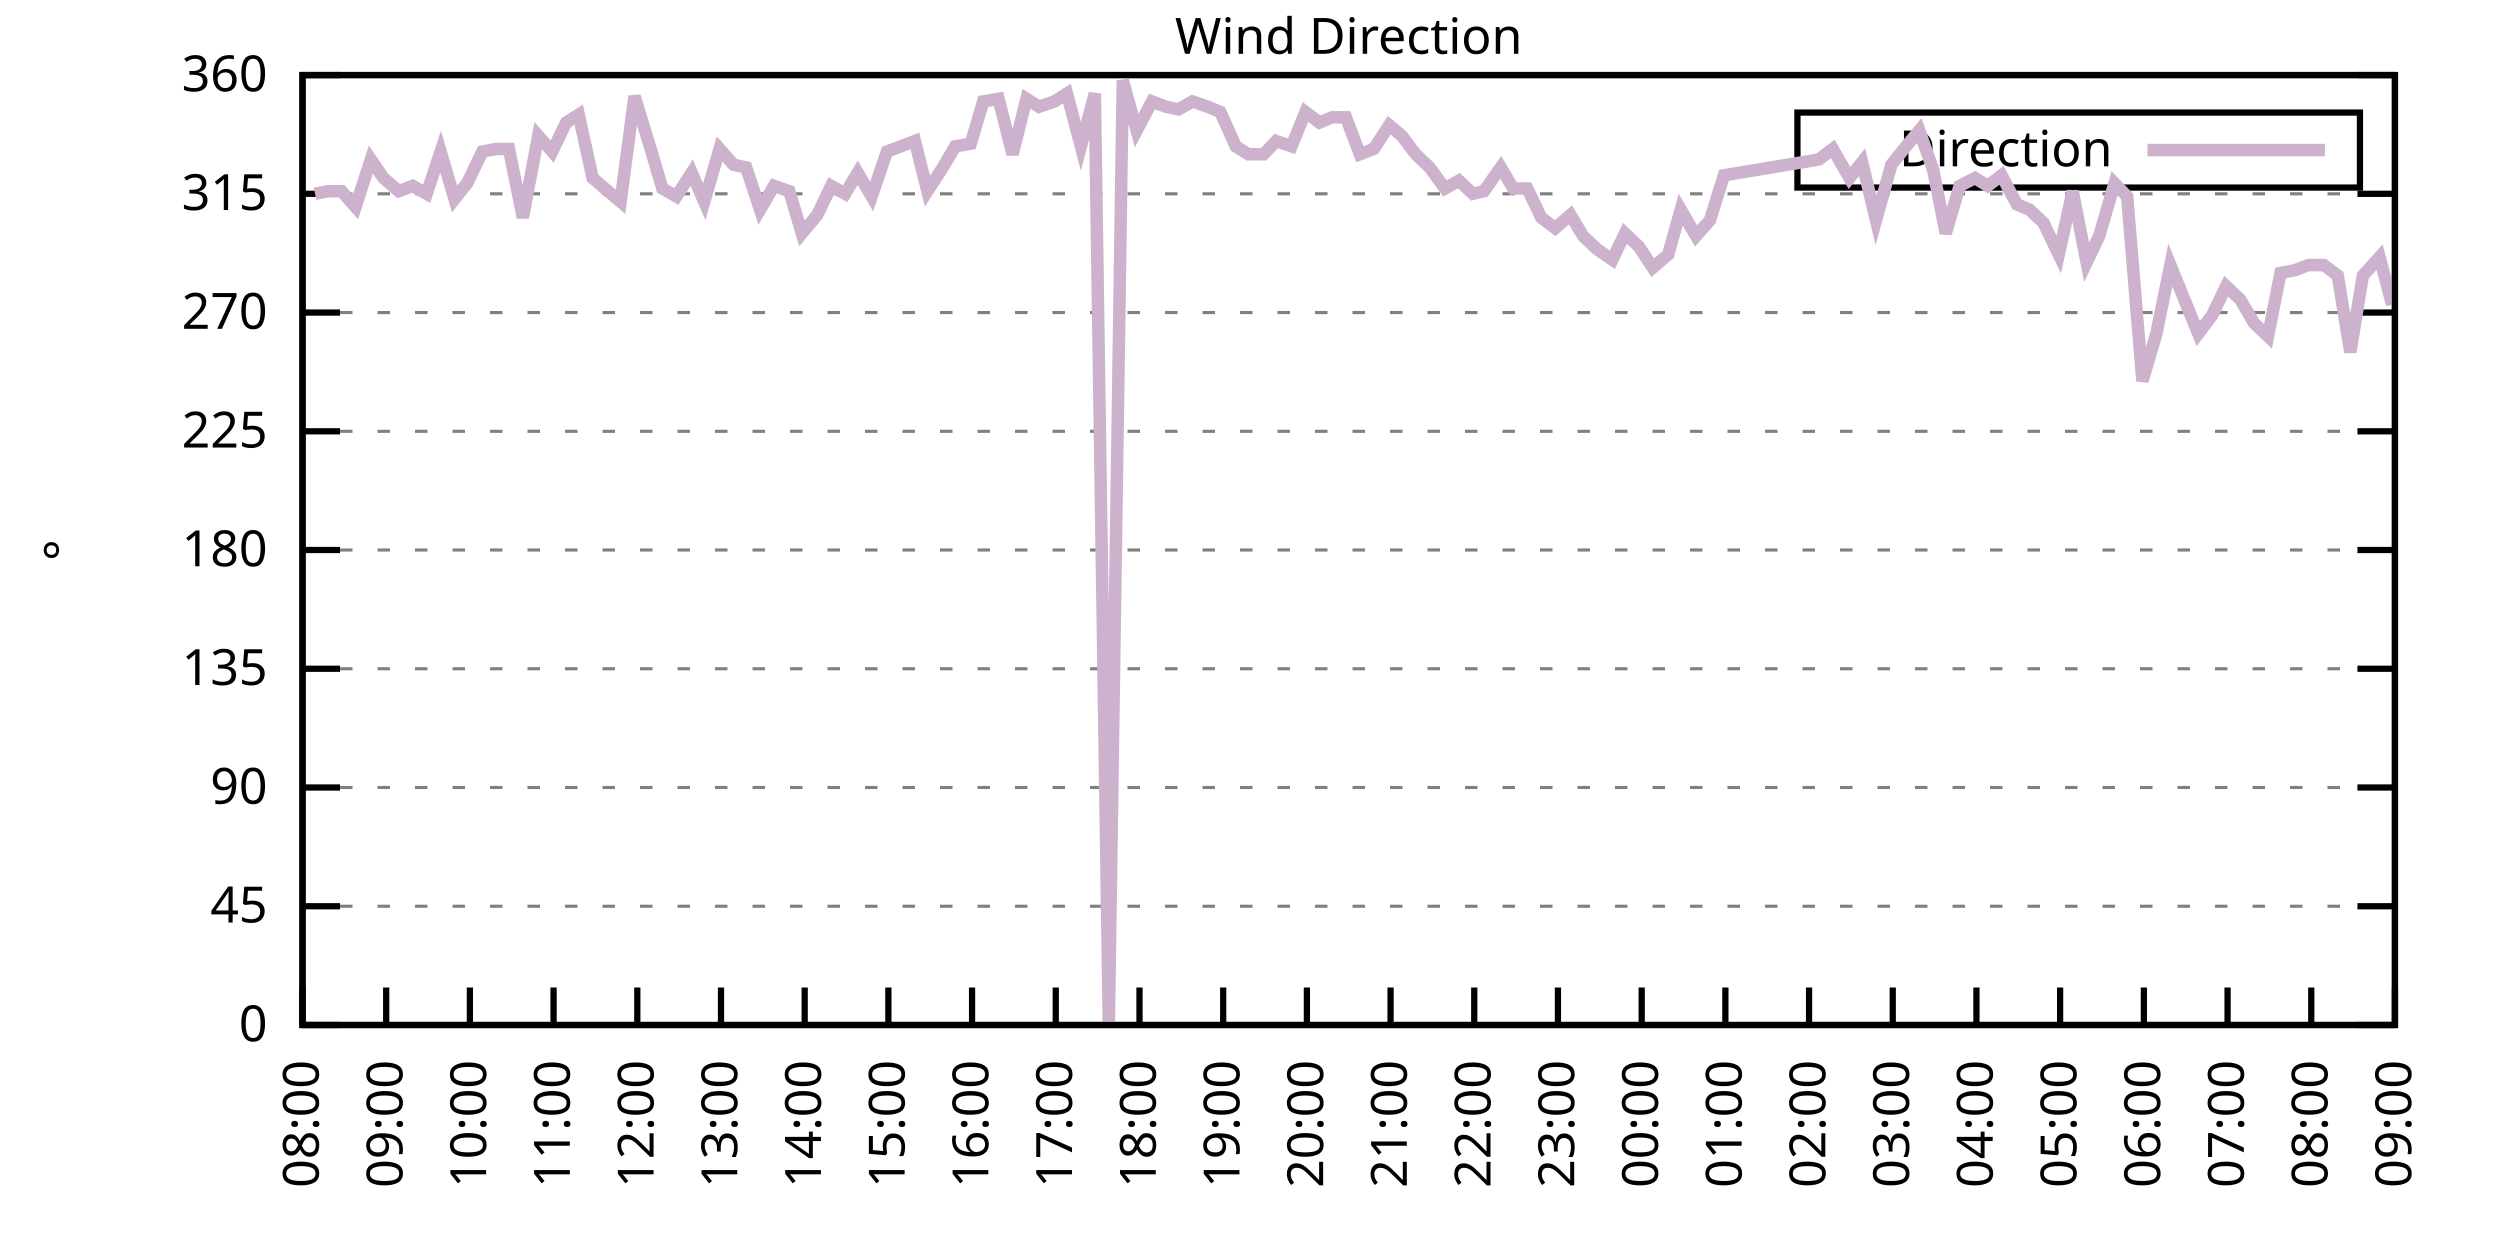
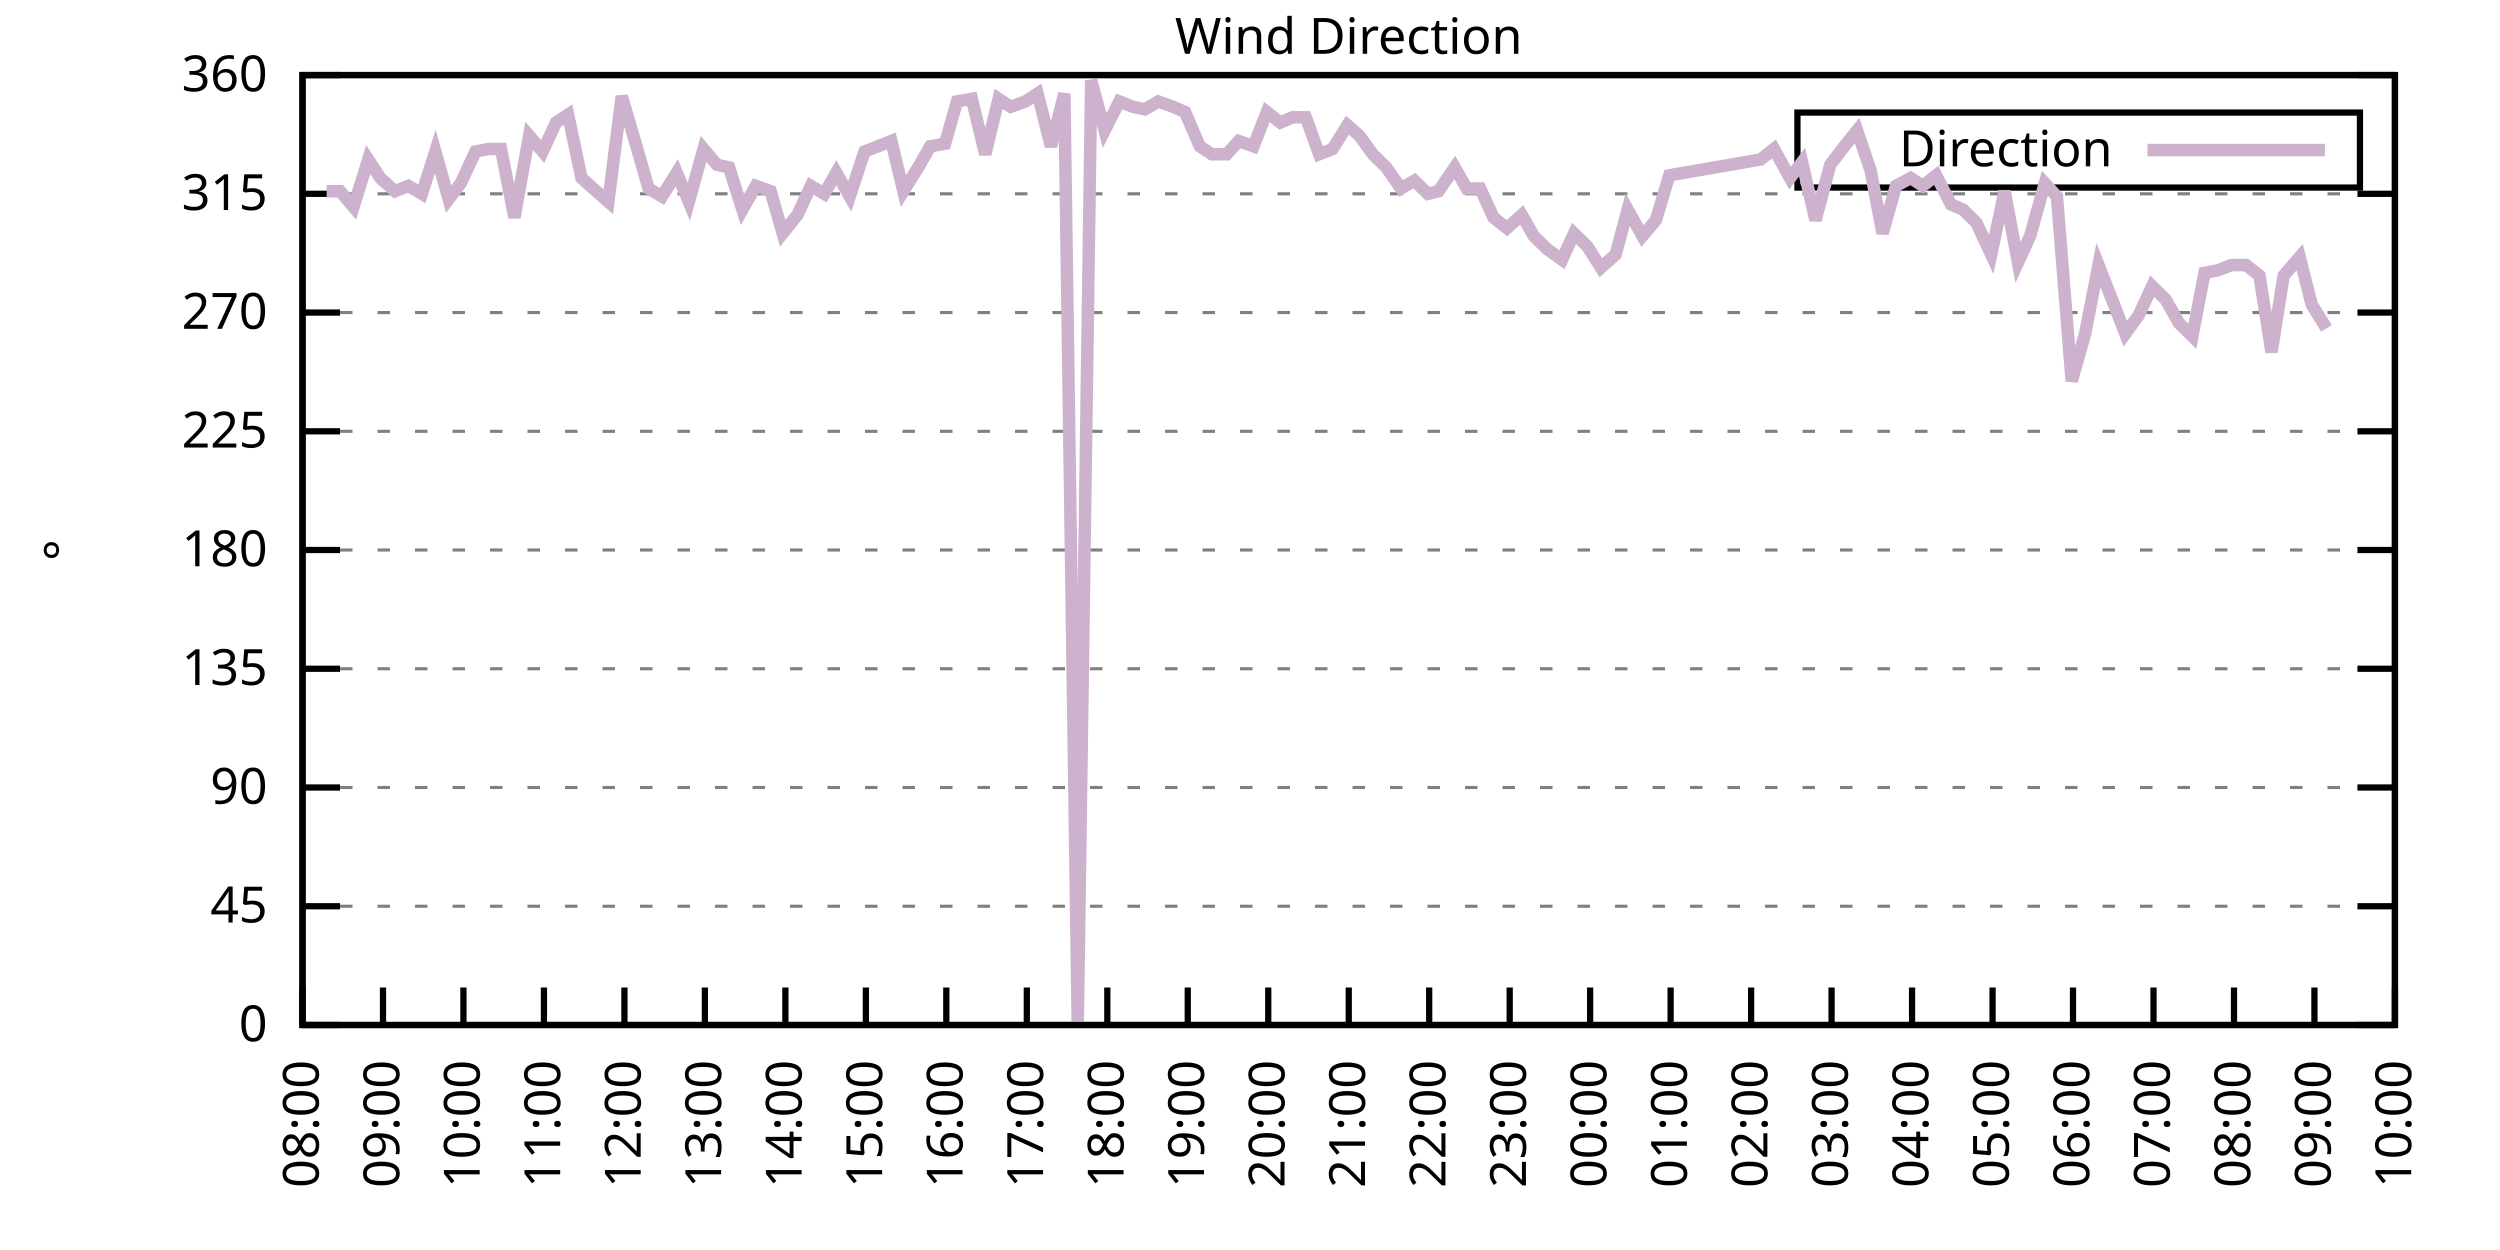
<svg xmlns="http://www.w3.org/2000/svg" xmlns:xlink="http://www.w3.org/1999/xlink" width="400" height="200" viewBox="0 0 400 200">
  <g id="gnuplot_canvas">
    <rect x="0" y="0" width="400" height="200" fill="none" />
    <defs>
      <circle id="gpDot" r="0.5" stroke-width="0.5" stroke="currentColor" />
      <path id="gpPt0" stroke-width="0.333" stroke="currentColor" d="M-1,0 h2 M0,-1 v2" />
      <path id="gpPt1" stroke-width="0.333" stroke="currentColor" d="M-1,-1 L1,1 M1,-1 L-1,1" />
      <path id="gpPt2" stroke-width="0.333" stroke="currentColor" d="M-1,0 L1,0 M0,-1 L0,1 M-1,-1 L1,1 M-1,1 L1,-1" />
      <rect id="gpPt3" stroke-width="0.333" stroke="currentColor" x="-1" y="-1" width="2" height="2" />
      <rect id="gpPt4" stroke-width="0.333" stroke="currentColor" fill="currentColor" x="-1" y="-1" width="2" height="2" />
      <circle id="gpPt5" stroke-width="0.333" stroke="currentColor" cx="0" cy="0" r="1" />
      <use xlink:href="#gpPt5" id="gpPt6" fill="currentColor" stroke="none" />
      <path id="gpPt7" stroke-width="0.333" stroke="currentColor" d="M0,-1.33 L-1.33,0.67 L1.33,0.67 z" />
      <use xlink:href="#gpPt7" id="gpPt8" fill="currentColor" stroke="none" />
      <use xlink:href="#gpPt7" id="gpPt9" stroke="currentColor" transform="rotate(180)" />
      <use xlink:href="#gpPt9" id="gpPt10" fill="currentColor" stroke="none" />
      <use xlink:href="#gpPt3" id="gpPt11" stroke="currentColor" transform="rotate(45)" />
      <use xlink:href="#gpPt11" id="gpPt12" fill="currentColor" stroke="none" />
      <path id="gpPt13" stroke-width="0.333" stroke="currentColor" d="M0,1.330 L1.265,0.411 L0.782,-1.067 L-0.782,-1.076 L-1.265,0.411 z" />
      <use xlink:href="#gpPt13" id="gpPt14" fill="currentColor" stroke="none" />
      <filter id="textbox" filterUnits="objectBoundingBox" x="0" y="0" height="1" width="1">
        <feFlood flood-color="white" flood-opacity="1" result="bgnd" />
        <feComposite in="SourceGraphic" in2="bgnd" operator="atop" />
      </filter>
      <filter id="greybox" filterUnits="objectBoundingBox" x="0" y="0" height="1" width="1">
        <feFlood flood-color="lightgrey" flood-opacity="1" result="grey" />
        <feComposite in="SourceGraphic" in2="grey" operator="atop" />
      </filter>
    </defs>
    <g fill="none" color="white" stroke="currentColor" stroke-width="1.00" stroke-linecap="butt" stroke-linejoin="miter">
</g>
    <g fill="none" color="black" stroke="currentColor" stroke-width="1.00" stroke-linecap="butt" stroke-linejoin="miter">
      <g stroke="none" shape-rendering="crispEdges">
        <polygon fill="rgb(255, 255, 255)" points="48.40,164.00 383.18,164.00 383.18,12.02 48.40,12.02 " />
      </g>
    </g>
    <g fill="none" color="black" stroke="currentColor" stroke-width="1.00" stroke-linecap="butt" stroke-linejoin="miter">
</g>
    <g fill="none" color="black" stroke="black" stroke-width="0.50" stroke-linecap="butt" stroke-linejoin="miter">
</g>
    <g fill="none" color="gray" stroke="currentColor" stroke-width="0.50" stroke-linecap="butt" stroke-linejoin="miter">
      <path stroke="gray" stroke-dasharray="2,4" class="gridline" d="M48.40,164.00 L383.19,164.00  " />
    </g>
    <g fill="none" color="gray" stroke="gray" stroke-width="1.00" stroke-linecap="butt" stroke-linejoin="miter">
</g>
    <g fill="none" color="black" stroke="currentColor" stroke-width="1.00" stroke-linecap="butt" stroke-linejoin="miter">
      <path stroke="black" d="M48.40,164.00 L54.40,164.00 M383.19,164.00 L377.19,164.00  " />
      <g transform="translate(42.80,166.60)" stroke="none" fill="black" font-family="Sans" font-size="8.00" text-anchor="end">
        <text>
          <tspan font-family="Sans"> 0</tspan>
        </text>
      </g>
    </g>
    <g fill="none" color="black" stroke="currentColor" stroke-width="1.00" stroke-linecap="butt" stroke-linejoin="miter">
</g>
    <g fill="none" color="black" stroke="black" stroke-width="0.50" stroke-linecap="butt" stroke-linejoin="miter">
</g>
    <g fill="none" color="gray" stroke="currentColor" stroke-width="0.50" stroke-linecap="butt" stroke-linejoin="miter">
      <path stroke="gray" stroke-dasharray="2,4" class="gridline" d="M48.40,145.00 L383.19,145.00  " />
    </g>
    <g fill="none" color="gray" stroke="gray" stroke-width="1.00" stroke-linecap="butt" stroke-linejoin="miter">
</g>
    <g fill="none" color="black" stroke="currentColor" stroke-width="1.00" stroke-linecap="butt" stroke-linejoin="miter">
      <path stroke="black" d="M48.40,145.00 L54.40,145.00 M383.19,145.00 L377.19,145.00  " />
      <g transform="translate(42.80,147.60)" stroke="none" fill="black" font-family="Sans" font-size="8.00" text-anchor="end">
        <text>
          <tspan font-family="Sans"> 45</tspan>
        </text>
      </g>
    </g>
    <g fill="none" color="black" stroke="currentColor" stroke-width="1.00" stroke-linecap="butt" stroke-linejoin="miter">
</g>
    <g fill="none" color="black" stroke="black" stroke-width="0.50" stroke-linecap="butt" stroke-linejoin="miter">
</g>
    <g fill="none" color="gray" stroke="currentColor" stroke-width="0.50" stroke-linecap="butt" stroke-linejoin="miter">
      <path stroke="gray" stroke-dasharray="2,4" class="gridline" d="M48.40,126.00 L383.19,126.00  " />
    </g>
    <g fill="none" color="gray" stroke="gray" stroke-width="1.00" stroke-linecap="butt" stroke-linejoin="miter">
</g>
    <g fill="none" color="black" stroke="currentColor" stroke-width="1.00" stroke-linecap="butt" stroke-linejoin="miter">
      <path stroke="black" d="M48.40,126.00 L54.40,126.00 M383.19,126.00 L377.19,126.00  " />
      <g transform="translate(42.80,128.60)" stroke="none" fill="black" font-family="Sans" font-size="8.00" text-anchor="end">
        <text>
          <tspan font-family="Sans"> 90</tspan>
        </text>
      </g>
    </g>
    <g fill="none" color="black" stroke="currentColor" stroke-width="1.00" stroke-linecap="butt" stroke-linejoin="miter">
</g>
    <g fill="none" color="black" stroke="black" stroke-width="0.50" stroke-linecap="butt" stroke-linejoin="miter">
</g>
    <g fill="none" color="gray" stroke="currentColor" stroke-width="0.50" stroke-linecap="butt" stroke-linejoin="miter">
      <path stroke="gray" stroke-dasharray="2,4" class="gridline" d="M48.40,107.00 L383.19,107.00  " />
    </g>
    <g fill="none" color="gray" stroke="gray" stroke-width="1.00" stroke-linecap="butt" stroke-linejoin="miter">
</g>
    <g fill="none" color="black" stroke="currentColor" stroke-width="1.00" stroke-linecap="butt" stroke-linejoin="miter">
      <path stroke="black" d="M48.40,107.00 L54.40,107.00 M383.19,107.00 L377.19,107.00  " />
      <g transform="translate(42.80,109.60)" stroke="none" fill="black" font-family="Sans" font-size="8.00" text-anchor="end">
        <text>
          <tspan font-family="Sans"> 135</tspan>
        </text>
      </g>
    </g>
    <g fill="none" color="black" stroke="currentColor" stroke-width="1.00" stroke-linecap="butt" stroke-linejoin="miter">
</g>
    <g fill="none" color="black" stroke="black" stroke-width="0.50" stroke-linecap="butt" stroke-linejoin="miter">
</g>
    <g fill="none" color="gray" stroke="currentColor" stroke-width="0.50" stroke-linecap="butt" stroke-linejoin="miter">
      <path stroke="gray" stroke-dasharray="2,4" class="gridline" d="M48.40,88.00 L383.19,88.00  " />
    </g>
    <g fill="none" color="gray" stroke="gray" stroke-width="1.00" stroke-linecap="butt" stroke-linejoin="miter">
</g>
    <g fill="none" color="black" stroke="currentColor" stroke-width="1.00" stroke-linecap="butt" stroke-linejoin="miter">
      <path stroke="black" d="M48.40,88.00 L54.40,88.00 M383.19,88.00 L377.19,88.00  " />
      <g transform="translate(42.80,90.60)" stroke="none" fill="black" font-family="Sans" font-size="8.00" text-anchor="end">
        <text>
          <tspan font-family="Sans"> 180</tspan>
        </text>
      </g>
    </g>
    <g fill="none" color="black" stroke="currentColor" stroke-width="1.00" stroke-linecap="butt" stroke-linejoin="miter">
</g>
    <g fill="none" color="black" stroke="black" stroke-width="0.50" stroke-linecap="butt" stroke-linejoin="miter">
</g>
    <g fill="none" color="gray" stroke="currentColor" stroke-width="0.50" stroke-linecap="butt" stroke-linejoin="miter">
      <path stroke="gray" stroke-dasharray="2,4" class="gridline" d="M48.40,69.01 L383.19,69.01  " />
    </g>
    <g fill="none" color="gray" stroke="gray" stroke-width="1.00" stroke-linecap="butt" stroke-linejoin="miter">
</g>
    <g fill="none" color="black" stroke="currentColor" stroke-width="1.00" stroke-linecap="butt" stroke-linejoin="miter">
      <path stroke="black" d="M48.40,69.01 L54.40,69.01 M383.19,69.01 L377.19,69.01  " />
      <g transform="translate(42.80,71.61)" stroke="none" fill="black" font-family="Sans" font-size="8.00" text-anchor="end">
        <text>
          <tspan font-family="Sans"> 225</tspan>
        </text>
      </g>
    </g>
    <g fill="none" color="black" stroke="currentColor" stroke-width="1.00" stroke-linecap="butt" stroke-linejoin="miter">
</g>
    <g fill="none" color="black" stroke="black" stroke-width="0.50" stroke-linecap="butt" stroke-linejoin="miter">
</g>
    <g fill="none" color="gray" stroke="currentColor" stroke-width="0.50" stroke-linecap="butt" stroke-linejoin="miter">
      <path stroke="gray" stroke-dasharray="2,4" class="gridline" d="M48.40,50.01 L383.19,50.01  " />
    </g>
    <g fill="none" color="gray" stroke="gray" stroke-width="1.00" stroke-linecap="butt" stroke-linejoin="miter">
</g>
    <g fill="none" color="black" stroke="currentColor" stroke-width="1.00" stroke-linecap="butt" stroke-linejoin="miter">
      <path stroke="black" d="M48.40,50.01 L54.40,50.01 M383.19,50.01 L377.19,50.01  " />
      <g transform="translate(42.80,52.61)" stroke="none" fill="black" font-family="Sans" font-size="8.00" text-anchor="end">
        <text>
          <tspan font-family="Sans"> 270</tspan>
        </text>
      </g>
    </g>
    <g fill="none" color="black" stroke="currentColor" stroke-width="1.00" stroke-linecap="butt" stroke-linejoin="miter">
</g>
    <g fill="none" color="black" stroke="black" stroke-width="0.50" stroke-linecap="butt" stroke-linejoin="miter">
</g>
    <g fill="none" color="gray" stroke="currentColor" stroke-width="0.50" stroke-linecap="butt" stroke-linejoin="miter">
      <path stroke="gray" stroke-dasharray="2,4" class="gridline" d="M48.40,31.01 L383.19,31.01  " />
    </g>
    <g fill="none" color="gray" stroke="gray" stroke-width="1.00" stroke-linecap="butt" stroke-linejoin="miter">
</g>
    <g fill="none" color="black" stroke="currentColor" stroke-width="1.00" stroke-linecap="butt" stroke-linejoin="miter">
      <path stroke="black" d="M48.40,31.01 L54.40,31.01 M383.19,31.01 L377.19,31.01  " />
      <g transform="translate(42.80,33.61)" stroke="none" fill="black" font-family="Sans" font-size="8.00" text-anchor="end">
        <text>
          <tspan font-family="Sans"> 315</tspan>
        </text>
      </g>
    </g>
    <g fill="none" color="black" stroke="currentColor" stroke-width="1.00" stroke-linecap="butt" stroke-linejoin="miter">
</g>
    <g fill="none" color="black" stroke="black" stroke-width="0.50" stroke-linecap="butt" stroke-linejoin="miter">
</g>
    <g fill="none" color="gray" stroke="currentColor" stroke-width="0.50" stroke-linecap="butt" stroke-linejoin="miter">
      <path stroke="gray" stroke-dasharray="2,4" class="gridline" d="M48.40,12.01 L383.19,12.01  " />
    </g>
    <g fill="none" color="gray" stroke="gray" stroke-width="1.00" stroke-linecap="butt" stroke-linejoin="miter">
</g>
    <g fill="none" color="black" stroke="currentColor" stroke-width="1.00" stroke-linecap="butt" stroke-linejoin="miter">
      <path stroke="black" d="M48.40,12.01 L54.40,12.01 M383.19,12.01 L377.19,12.01  " />
      <g transform="translate(42.80,14.61)" stroke="none" fill="black" font-family="Sans" font-size="8.00" text-anchor="end">
        <text>
          <tspan font-family="Sans"> 360</tspan>
        </text>
      </g>
    </g>
    <g fill="none" color="black" stroke="currentColor" stroke-width="1.00" stroke-linecap="butt" stroke-linejoin="miter">
      <path stroke="black" d="M48.40,164.00 L48.40,158.00  " />
      <g transform="translate(51.00,169.60) rotate(270.00)" stroke="none" fill="black" font-family="Sans" font-size="8.00" text-anchor="end">
        <text>
          <tspan font-family="Sans">08:00</tspan>
        </text>
      </g>
    </g>
    <g fill="none" color="black" stroke="currentColor" stroke-width="1.00" stroke-linecap="butt" stroke-linejoin="miter">
-       <path stroke="black" d="M61.79,164.00 L61.79,158.00  " />
-       <g transform="translate(64.39,169.60) rotate(270.00)" stroke="none" fill="black" font-family="Sans" font-size="8.00" text-anchor="end">
+       <path stroke="black" d="M61.28,164.00 L61.28,158.00  " />
+       <g transform="translate(63.88,169.60) rotate(270.00)" stroke="none" fill="black" font-family="Sans" font-size="8.00" text-anchor="end">
        <text>
          <tspan font-family="Sans">09:00</tspan>
        </text>
      </g>
    </g>
    <g fill="none" color="black" stroke="currentColor" stroke-width="1.00" stroke-linecap="butt" stroke-linejoin="miter">
-       <path stroke="black" d="M75.18,164.00 L75.18,158.00  " />
-       <g transform="translate(77.78,169.60) rotate(270.00)" stroke="none" fill="black" font-family="Sans" font-size="8.00" text-anchor="end">
+       <path stroke="black" d="M74.15,164.00 L74.15,158.00  " />
+       <g transform="translate(76.75,169.60) rotate(270.00)" stroke="none" fill="black" font-family="Sans" font-size="8.00" text-anchor="end">
        <text>
          <tspan font-family="Sans">10:00</tspan>
        </text>
      </g>
    </g>
    <g fill="none" color="black" stroke="currentColor" stroke-width="1.00" stroke-linecap="butt" stroke-linejoin="miter">
-       <path stroke="black" d="M88.57,164.00 L88.57,158.00  " />
-       <g transform="translate(91.17,169.60) rotate(270.00)" stroke="none" fill="black" font-family="Sans" font-size="8.00" text-anchor="end">
+       <path stroke="black" d="M87.03,164.00 L87.03,158.00  " />
+       <g transform="translate(89.63,169.60) rotate(270.00)" stroke="none" fill="black" font-family="Sans" font-size="8.00" text-anchor="end">
        <text>
          <tspan font-family="Sans">11:00</tspan>
        </text>
      </g>
    </g>
    <g fill="none" color="black" stroke="currentColor" stroke-width="1.00" stroke-linecap="butt" stroke-linejoin="miter">
-       <path stroke="black" d="M101.97,164.00 L101.97,158.00  " />
-       <g transform="translate(104.57,169.60) rotate(270.00)" stroke="none" fill="black" font-family="Sans" font-size="8.00" text-anchor="end">
+       <path stroke="black" d="M99.91,164.00 L99.91,158.00  " />
+       <g transform="translate(102.51,169.60) rotate(270.00)" stroke="none" fill="black" font-family="Sans" font-size="8.00" text-anchor="end">
        <text>
          <tspan font-family="Sans">12:00</tspan>
        </text>
      </g>
    </g>
    <g fill="none" color="black" stroke="currentColor" stroke-width="1.00" stroke-linecap="butt" stroke-linejoin="miter">
-       <path stroke="black" d="M115.36,164.00 L115.36,158.00  " />
-       <g transform="translate(117.96,169.60) rotate(270.00)" stroke="none" fill="black" font-family="Sans" font-size="8.00" text-anchor="end">
+       <path stroke="black" d="M112.78,164.00 L112.78,158.00  " />
+       <g transform="translate(115.38,169.60) rotate(270.00)" stroke="none" fill="black" font-family="Sans" font-size="8.00" text-anchor="end">
        <text>
          <tspan font-family="Sans">13:00</tspan>
        </text>
      </g>
    </g>
    <g fill="none" color="black" stroke="currentColor" stroke-width="1.00" stroke-linecap="butt" stroke-linejoin="miter">
-       <path stroke="black" d="M128.75,164.00 L128.75,158.00  " />
-       <g transform="translate(131.35,169.60) rotate(270.00)" stroke="none" fill="black" font-family="Sans" font-size="8.00" text-anchor="end">
+       <path stroke="black" d="M125.66,164.00 L125.66,158.00  " />
+       <g transform="translate(128.26,169.60) rotate(270.00)" stroke="none" fill="black" font-family="Sans" font-size="8.00" text-anchor="end">
        <text>
          <tspan font-family="Sans">14:00</tspan>
        </text>
      </g>
    </g>
    <g fill="none" color="black" stroke="currentColor" stroke-width="1.00" stroke-linecap="butt" stroke-linejoin="miter">
-       <path stroke="black" d="M142.14,164.00 L142.14,158.00  " />
-       <g transform="translate(144.74,169.60) rotate(270.00)" stroke="none" fill="black" font-family="Sans" font-size="8.00" text-anchor="end">
+       <path stroke="black" d="M138.54,164.00 L138.54,158.00  " />
+       <g transform="translate(141.14,169.60) rotate(270.00)" stroke="none" fill="black" font-family="Sans" font-size="8.00" text-anchor="end">
        <text>
          <tspan font-family="Sans">15:00</tspan>
        </text>
      </g>
    </g>
    <g fill="none" color="black" stroke="currentColor" stroke-width="1.00" stroke-linecap="butt" stroke-linejoin="miter">
-       <path stroke="black" d="M155.53,164.00 L155.53,158.00  " />
-       <g transform="translate(158.13,169.60) rotate(270.00)" stroke="none" fill="black" font-family="Sans" font-size="8.00" text-anchor="end">
+       <path stroke="black" d="M151.41,164.00 L151.41,158.00  " />
+       <g transform="translate(154.01,169.60) rotate(270.00)" stroke="none" fill="black" font-family="Sans" font-size="8.00" text-anchor="end">
        <text>
          <tspan font-family="Sans">16:00</tspan>
        </text>
      </g>
    </g>
    <g fill="none" color="black" stroke="currentColor" stroke-width="1.00" stroke-linecap="butt" stroke-linejoin="miter">
-       <path stroke="black" d="M168.92,164.00 L168.92,158.00  " />
-       <g transform="translate(171.52,169.60) rotate(270.00)" stroke="none" fill="black" font-family="Sans" font-size="8.00" text-anchor="end">
+       <path stroke="black" d="M164.29,164.00 L164.29,158.00  " />
+       <g transform="translate(166.89,169.60) rotate(270.00)" stroke="none" fill="black" font-family="Sans" font-size="8.00" text-anchor="end">
        <text>
          <tspan font-family="Sans">17:00</tspan>
        </text>
      </g>
    </g>
    <g fill="none" color="black" stroke="currentColor" stroke-width="1.00" stroke-linecap="butt" stroke-linejoin="miter">
-       <path stroke="black" d="M182.32,164.00 L182.32,158.00  " />
-       <g transform="translate(184.92,169.60) rotate(270.00)" stroke="none" fill="black" font-family="Sans" font-size="8.00" text-anchor="end">
+       <path stroke="black" d="M177.17,164.00 L177.17,158.00  " />
+       <g transform="translate(179.77,169.60) rotate(270.00)" stroke="none" fill="black" font-family="Sans" font-size="8.00" text-anchor="end">
        <text>
          <tspan font-family="Sans">18:00</tspan>
        </text>
      </g>
    </g>
    <g fill="none" color="black" stroke="currentColor" stroke-width="1.00" stroke-linecap="butt" stroke-linejoin="miter">
-       <path stroke="black" d="M195.71,164.00 L195.71,158.00  " />
-       <g transform="translate(198.31,169.60) rotate(270.00)" stroke="none" fill="black" font-family="Sans" font-size="8.00" text-anchor="end">
+       <path stroke="black" d="M190.04,164.00 L190.04,158.00  " />
+       <g transform="translate(192.64,169.60) rotate(270.00)" stroke="none" fill="black" font-family="Sans" font-size="8.00" text-anchor="end">
        <text>
          <tspan font-family="Sans">19:00</tspan>
        </text>
      </g>
    </g>
    <g fill="none" color="black" stroke="currentColor" stroke-width="1.00" stroke-linecap="butt" stroke-linejoin="miter">
-       <path stroke="black" d="M209.10,164.00 L209.10,158.00  " />
-       <g transform="translate(211.70,169.60) rotate(270.00)" stroke="none" fill="black" font-family="Sans" font-size="8.00" text-anchor="end">
+       <path stroke="black" d="M202.92,164.00 L202.92,158.00  " />
+       <g transform="translate(205.52,169.60) rotate(270.00)" stroke="none" fill="black" font-family="Sans" font-size="8.00" text-anchor="end">
        <text>
          <tspan font-family="Sans">20:00</tspan>
        </text>
      </g>
    </g>
    <g fill="none" color="black" stroke="currentColor" stroke-width="1.00" stroke-linecap="butt" stroke-linejoin="miter">
-       <path stroke="black" d="M222.49,164.00 L222.49,158.00  " />
-       <g transform="translate(225.09,169.60) rotate(270.00)" stroke="none" fill="black" font-family="Sans" font-size="8.00" text-anchor="end">
+       <path stroke="black" d="M215.80,164.00 L215.80,158.00  " />
+       <g transform="translate(218.40,169.60) rotate(270.00)" stroke="none" fill="black" font-family="Sans" font-size="8.00" text-anchor="end">
        <text>
          <tspan font-family="Sans">21:00</tspan>
        </text>
      </g>
    </g>
    <g fill="none" color="black" stroke="currentColor" stroke-width="1.00" stroke-linecap="butt" stroke-linejoin="miter">
-       <path stroke="black" d="M235.88,164.00 L235.88,158.00  " />
-       <g transform="translate(238.48,169.60) rotate(270.00)" stroke="none" fill="black" font-family="Sans" font-size="8.00" text-anchor="end">
+       <path stroke="black" d="M228.67,164.00 L228.67,158.00  " />
+       <g transform="translate(231.27,169.60) rotate(270.00)" stroke="none" fill="black" font-family="Sans" font-size="8.00" text-anchor="end">
        <text>
          <tspan font-family="Sans">22:00</tspan>
        </text>
      </g>
    </g>
    <g fill="none" color="black" stroke="currentColor" stroke-width="1.00" stroke-linecap="butt" stroke-linejoin="miter">
-       <path stroke="black" d="M249.27,164.00 L249.27,158.00  " />
-       <g transform="translate(251.87,169.60) rotate(270.00)" stroke="none" fill="black" font-family="Sans" font-size="8.00" text-anchor="end">
+       <path stroke="black" d="M241.55,164.00 L241.55,158.00  " />
+       <g transform="translate(244.15,169.60) rotate(270.00)" stroke="none" fill="black" font-family="Sans" font-size="8.00" text-anchor="end">
        <text>
          <tspan font-family="Sans">23:00</tspan>
        </text>
      </g>
    </g>
    <g fill="none" color="black" stroke="currentColor" stroke-width="1.00" stroke-linecap="butt" stroke-linejoin="miter">
-       <path stroke="black" d="M262.67,164.00 L262.67,158.00  " />
-       <g transform="translate(265.27,169.60) rotate(270.00)" stroke="none" fill="black" font-family="Sans" font-size="8.00" text-anchor="end">
+       <path stroke="black" d="M254.42,164.00 L254.42,158.00  " />
+       <g transform="translate(257.02,169.60) rotate(270.00)" stroke="none" fill="black" font-family="Sans" font-size="8.00" text-anchor="end">
        <text>
          <tspan font-family="Sans">00:00</tspan>
        </text>
      </g>
    </g>
    <g fill="none" color="black" stroke="currentColor" stroke-width="1.00" stroke-linecap="butt" stroke-linejoin="miter">
-       <path stroke="black" d="M276.06,164.00 L276.06,158.00  " />
-       <g transform="translate(278.66,169.60) rotate(270.00)" stroke="none" fill="black" font-family="Sans" font-size="8.00" text-anchor="end">
+       <path stroke="black" d="M267.30,164.00 L267.30,158.00  " />
+       <g transform="translate(269.90,169.60) rotate(270.00)" stroke="none" fill="black" font-family="Sans" font-size="8.00" text-anchor="end">
        <text>
          <tspan font-family="Sans">01:00</tspan>
        </text>
      </g>
    </g>
    <g fill="none" color="black" stroke="currentColor" stroke-width="1.00" stroke-linecap="butt" stroke-linejoin="miter">
-       <path stroke="black" d="M289.45,164.00 L289.45,158.00  " />
-       <g transform="translate(292.05,169.60) rotate(270.00)" stroke="none" fill="black" font-family="Sans" font-size="8.00" text-anchor="end">
+       <path stroke="black" d="M280.18,164.00 L280.18,158.00  " />
+       <g transform="translate(282.78,169.60) rotate(270.00)" stroke="none" fill="black" font-family="Sans" font-size="8.00" text-anchor="end">
        <text>
          <tspan font-family="Sans">02:00</tspan>
        </text>
      </g>
    </g>
    <g fill="none" color="black" stroke="currentColor" stroke-width="1.00" stroke-linecap="butt" stroke-linejoin="miter">
-       <path stroke="black" d="M302.84,164.00 L302.84,158.00  " />
-       <g transform="translate(305.44,169.60) rotate(270.00)" stroke="none" fill="black" font-family="Sans" font-size="8.00" text-anchor="end">
+       <path stroke="black" d="M293.05,164.00 L293.05,158.00  " />
+       <g transform="translate(295.65,169.60) rotate(270.00)" stroke="none" fill="black" font-family="Sans" font-size="8.00" text-anchor="end">
        <text>
          <tspan font-family="Sans">03:00</tspan>
        </text>
      </g>
    </g>
    <g fill="none" color="black" stroke="currentColor" stroke-width="1.00" stroke-linecap="butt" stroke-linejoin="miter">
-       <path stroke="black" d="M316.23,164.00 L316.23,158.00  " />
-       <g transform="translate(318.83,169.60) rotate(270.00)" stroke="none" fill="black" font-family="Sans" font-size="8.00" text-anchor="end">
+       <path stroke="black" d="M305.93,164.00 L305.93,158.00  " />
+       <g transform="translate(308.53,169.60) rotate(270.00)" stroke="none" fill="black" font-family="Sans" font-size="8.00" text-anchor="end">
        <text>
          <tspan font-family="Sans">04:00</tspan>
        </text>
      </g>
    </g>
    <g fill="none" color="black" stroke="currentColor" stroke-width="1.00" stroke-linecap="butt" stroke-linejoin="miter">
-       <path stroke="black" d="M329.62,164.00 L329.62,158.00  " />
-       <g transform="translate(332.22,169.60) rotate(270.00)" stroke="none" fill="black" font-family="Sans" font-size="8.00" text-anchor="end">
+       <path stroke="black" d="M318.81,164.00 L318.81,158.00  " />
+       <g transform="translate(321.41,169.60) rotate(270.00)" stroke="none" fill="black" font-family="Sans" font-size="8.00" text-anchor="end">
        <text>
          <tspan font-family="Sans">05:00</tspan>
        </text>
      </g>
    </g>
    <g fill="none" color="black" stroke="currentColor" stroke-width="1.00" stroke-linecap="butt" stroke-linejoin="miter">
-       <path stroke="black" d="M343.02,164.00 L343.02,158.00  " />
-       <g transform="translate(345.62,169.60) rotate(270.00)" stroke="none" fill="black" font-family="Sans" font-size="8.00" text-anchor="end">
+       <path stroke="black" d="M331.68,164.00 L331.68,158.00  " />
+       <g transform="translate(334.28,169.60) rotate(270.00)" stroke="none" fill="black" font-family="Sans" font-size="8.00" text-anchor="end">
        <text>
          <tspan font-family="Sans">06:00</tspan>
        </text>
      </g>
    </g>
    <g fill="none" color="black" stroke="currentColor" stroke-width="1.00" stroke-linecap="butt" stroke-linejoin="miter">
-       <path stroke="black" d="M356.41,164.00 L356.41,158.00  " />
-       <g transform="translate(359.01,169.60) rotate(270.00)" stroke="none" fill="black" font-family="Sans" font-size="8.00" text-anchor="end">
+       <path stroke="black" d="M344.56,164.00 L344.56,158.00  " />
+       <g transform="translate(347.16,169.60) rotate(270.00)" stroke="none" fill="black" font-family="Sans" font-size="8.00" text-anchor="end">
        <text>
          <tspan font-family="Sans">07:00</tspan>
        </text>
      </g>
    </g>
    <g fill="none" color="black" stroke="currentColor" stroke-width="1.00" stroke-linecap="butt" stroke-linejoin="miter">
-       <path stroke="black" d="M369.80,164.00 L369.80,158.00  " />
-       <g transform="translate(372.40,169.60) rotate(270.00)" stroke="none" fill="black" font-family="Sans" font-size="8.00" text-anchor="end">
+       <path stroke="black" d="M357.44,164.00 L357.44,158.00  " />
+       <g transform="translate(360.04,169.60) rotate(270.00)" stroke="none" fill="black" font-family="Sans" font-size="8.00" text-anchor="end">
        <text>
          <tspan font-family="Sans">08:00</tspan>
+         </text>
+       </g>
+     </g>
+     <g fill="none" color="black" stroke="currentColor" stroke-width="1.00" stroke-linecap="butt" stroke-linejoin="miter">
+       <path stroke="black" d="M370.31,164.00 L370.31,158.00  " />
+       <g transform="translate(372.91,169.60) rotate(270.00)" stroke="none" fill="black" font-family="Sans" font-size="8.00" text-anchor="end">
+         <text>
+           <tspan font-family="Sans">09:00</tspan>
        </text>
      </g>
    </g>
    <g fill="none" color="black" stroke="currentColor" stroke-width="1.00" stroke-linecap="butt" stroke-linejoin="miter">
      <path stroke="black" d="M383.19,164.00 L383.19,158.00  " />
      <g transform="translate(385.79,169.60) rotate(270.00)" stroke="none" fill="black" font-family="Sans" font-size="8.00" text-anchor="end">
        <text>
-           <tspan font-family="Sans">09:00</tspan>
+           <tspan font-family="Sans">10:00</tspan>
        </text>
      </g>
    </g>
    <g fill="none" color="black" stroke="currentColor" stroke-width="1.00" stroke-linecap="butt" stroke-linejoin="miter">
</g>
    <g fill="none" color="black" stroke="currentColor" stroke-width="1.00" stroke-linecap="butt" stroke-linejoin="miter">
      <path stroke="black" d="M48.40,12.01 L48.40,164.00 L383.19,164.00 L383.19,12.01 L48.40,12.01 Z  " />
    </g>
    <g fill="none" color="black" stroke="currentColor" stroke-width="1.00" stroke-linecap="butt" stroke-linejoin="miter">
</g>
    <g fill="none" color="black" stroke="currentColor" stroke-width="1.00" stroke-linecap="butt" stroke-linejoin="miter">
      <path stroke="black" d="M287.59,30.01 L287.59,18.01 L377.59,18.01 L377.59,30.01 L287.59,30.01 Z  " />
    </g>
    <g id="Wind_direction_plot_1">
      <g fill="none" color="white" stroke="black" stroke-width="2.00" stroke-linecap="butt" stroke-linejoin="miter">
</g>
      <g fill="none" color="black" stroke="currentColor" stroke-width="2.00" stroke-linecap="butt" stroke-linejoin="miter">
        <g transform="translate(337.99,26.61)" stroke="none" fill="black" font-family="Sans" font-size="8.00" text-anchor="end">
          <text>
            <tspan font-family="Sans">Direction</tspan>
          </text>
        </g>
      </g>
      <g fill="none" color="black" stroke="currentColor" stroke-width="2.00" stroke-linecap="butt" stroke-linejoin="miter">
-         <path stroke="rgb(204, 178, 204)" d="M343.59,24.01 L371.99,24.01 M50.41,31.01 L52.42,30.59 L54.65,30.59 L56.88,33.12 L59.34,25.52 L61.35,28.48   L63.80,30.59 L66.03,29.74 L68.26,31.01 L70.50,24.25 L72.73,31.85 L74.74,29.32 L77.19,24.25 L79.42,23.83   L81.43,23.83 L83.66,34.81 L86.12,21.72 L88.35,24.25 L90.58,19.61 L92.59,18.34 L94.82,28.48 L97.28,30.59   L99.29,32.28 L101.52,15.39 L103.98,23.41 L105.98,30.16 L108.22,31.43 L110.67,27.63 L112.68,32.28 L115.13,23.83   L117.37,26.36 L119.38,26.79 L121.61,33.54 L123.84,29.74 L126.29,30.59 L128.30,37.34 L130.76,34.39 L132.99,29.74   L135.22,31.01 L137.23,27.63 L139.46,31.43 L141.92,24.25 L144.15,23.41 L146.38,22.56 L148.39,30.59 L150.85,26.79   L152.85,23.41 L155.31,22.99 L157.32,16.23 L159.77,15.81 L162.01,24.68 L164.24,15.81 L166.25,17.08 L168.70,16.23   L170.71,14.97 L172.94,23.41 L175.17,14.97 L177.41,164.00 L179.64,12.85 L181.87,20.88 L184.32,16.23 L186.56,17.08   L188.57,17.50 L190.80,16.23 L193.25,17.08 L195.26,17.92 L197.72,23.41 L199.73,24.68 L202.18,24.68 L204.19,22.56   L206.64,23.41 L208.88,17.92 L211.11,19.61 L213.12,18.77 L215.35,18.77 L217.58,24.68 L219.81,23.83 L222.27,20.03   L224.28,21.72 L226.51,24.68 L228.74,26.79 L231.20,30.16 L233.43,28.90 L235.66,31.01 L237.44,30.59 L240.12,26.79   L242.13,30.16 L244.36,30.16 L246.60,34.81 L248.83,36.50 L251.28,34.39 L253.29,37.76 L255.52,39.87 L257.98,41.56   L259.99,37.34 L262.22,39.45 L264.45,42.83 L266.91,40.72 L268.92,33.54 L271.37,37.76 L273.60,35.23 L275.83,28.05   L291.01,25.52 L293.24,23.83 L295.92,28.48 L297.93,25.94 L300.16,35.23 L302.62,26.36 L304.63,23.83 L307.08,20.88   L309.31,27.21 L311.32,37.34 L313.55,29.74 L316.01,28.48 L318.02,29.74 L320.25,28.05 L322.70,32.70 L324.71,33.54   L326.95,35.65 L329.40,40.72 L331.63,30.59 L333.86,41.99 L335.87,37.76 L338.33,29.32 L340.34,31.43 L342.79,60.98   L345.02,53.39 L347.26,42.41 L349.49,47.90 L351.72,53.39 L353.95,50.43 L356.18,45.79 L358.42,47.90 L360.65,51.70   L362.88,53.81 L364.89,43.67 L367.12,43.25 L369.35,42.41 L371.81,42.41 L374.04,44.10 L376.05,56.34 L378.06,44.10   L380.73,41.14 L382.74,48.74  " />
+         <path stroke="rgb(204, 178, 204)" d="M343.59,24.01 L371.99,24.01 M52.26,30.59 L54.41,30.59 L56.56,33.12 L58.92,25.52 L60.85,28.48 L63.21,30.59   L65.35,29.74 L67.50,31.01 L69.65,24.25 L71.79,31.85 L73.72,29.32 L76.08,24.25 L78.23,23.83 L80.16,23.83   L82.31,34.81 L84.67,21.72 L86.82,24.25 L88.96,19.61 L90.89,18.34 L93.04,28.48 L95.40,30.59 L97.33,32.28   L99.48,15.39 L101.84,23.41 L103.77,30.16 L105.92,31.43 L108.28,27.63 L110.21,32.28 L112.57,23.83 L114.71,26.36   L116.65,26.79 L118.79,33.54 L120.94,29.74 L123.30,30.59 L125.23,37.34 L127.59,34.39 L129.74,29.74 L131.88,31.01   L133.81,27.63 L135.96,31.43 L138.32,24.25 L140.47,23.41 L142.61,22.56 L144.54,30.59 L146.91,26.79 L148.84,23.41   L151.20,22.99 L153.13,16.23 L155.49,15.81 L157.64,24.68 L159.78,15.81 L161.71,17.08 L164.07,16.23 L166.01,14.97   L168.15,23.41 L170.30,14.97 L172.44,164.00 L174.59,12.85 L176.74,20.88 L179.10,16.23 L181.24,17.08 L183.17,17.50   L185.32,16.23 L187.68,17.08 L189.61,17.92 L191.97,23.41 L193.90,24.68 L196.27,24.68 L198.20,22.56 L200.56,23.41   L202.70,17.92 L204.85,19.61 L206.78,18.77 L208.93,18.77 L211.07,24.68 L213.22,23.83 L215.58,20.03 L217.51,21.72   L219.66,24.68 L221.80,26.79 L224.16,30.16 L226.31,28.90 L228.46,31.01 L230.17,30.59 L232.75,26.79 L234.68,30.16   L236.83,30.16 L238.97,34.81 L241.12,36.50 L243.48,34.39 L245.41,37.76 L247.56,39.87 L249.92,41.56 L251.85,37.34   L254.00,39.45 L256.14,42.83 L258.50,40.72 L260.43,33.54 L262.79,37.76 L264.94,35.23 L267.09,28.05 L281.68,25.52   L283.83,23.83 L286.40,28.48 L288.33,25.94 L290.48,35.23 L292.84,26.36 L294.77,23.83 L297.13,20.88 L299.28,27.21   L301.21,37.34 L303.36,29.74 L305.72,28.48 L307.65,29.74 L309.79,28.05 L312.15,32.70 L314.09,33.54 L316.23,35.65   L318.59,40.72 L320.74,30.59 L322.88,41.99 L324.82,37.76 L327.18,29.32 L329.11,31.43 L331.47,60.98 L333.62,53.39   L335.76,42.41 L337.91,47.90 L340.05,53.39 L342.20,50.43 L344.35,45.79 L346.49,47.90 L348.64,51.70 L350.78,53.81   L352.72,43.67 L354.86,43.25 L357.01,42.41 L359.37,42.41 L361.51,44.10 L363.45,56.34 L365.38,44.10 L367.95,41.14   L369.88,48.74 L372.24,52.54  " />
      </g>
    </g>
    <g fill="none" color="black" stroke="currentColor" stroke-width="2.00" stroke-linecap="butt" stroke-linejoin="miter">
</g>
    <g fill="none" color="black" stroke="black" stroke-width="1.00" stroke-linecap="butt" stroke-linejoin="miter">
</g>
    <g fill="none" color="black" stroke="currentColor" stroke-width="1.00" stroke-linecap="butt" stroke-linejoin="miter">
      <path stroke="black" d="M48.40,12.01 L48.40,164.00 L383.19,164.00 L383.19,12.01 L48.40,12.01 Z  " />
      <g transform="translate(12.80,88.01) rotate(270.00)" stroke="none" fill="black" font-family="Sans" font-size="8.00" text-anchor="middle">
        <text>
          <tspan font-family="Sans">°</tspan>
        </text>
      </g>
    </g>
    <g fill="none" color="black" stroke="currentColor" stroke-width="1.00" stroke-linecap="butt" stroke-linejoin="miter">
</g>
    <g fill="none" color="black" stroke="currentColor" stroke-width="1.00" stroke-linecap="butt" stroke-linejoin="miter">
      <g transform="translate(215.79,8.61)" stroke="none" fill="black" font-family="Sans" font-size="8.00" text-anchor="middle">
        <text>
          <tspan font-family="Sans">Wind Direction</tspan>
        </text>
      </g>
    </g>
    <g fill="none" color="black" stroke="currentColor" stroke-width="1.00" stroke-linecap="butt" stroke-linejoin="miter">
</g>
  </g>
</svg>
